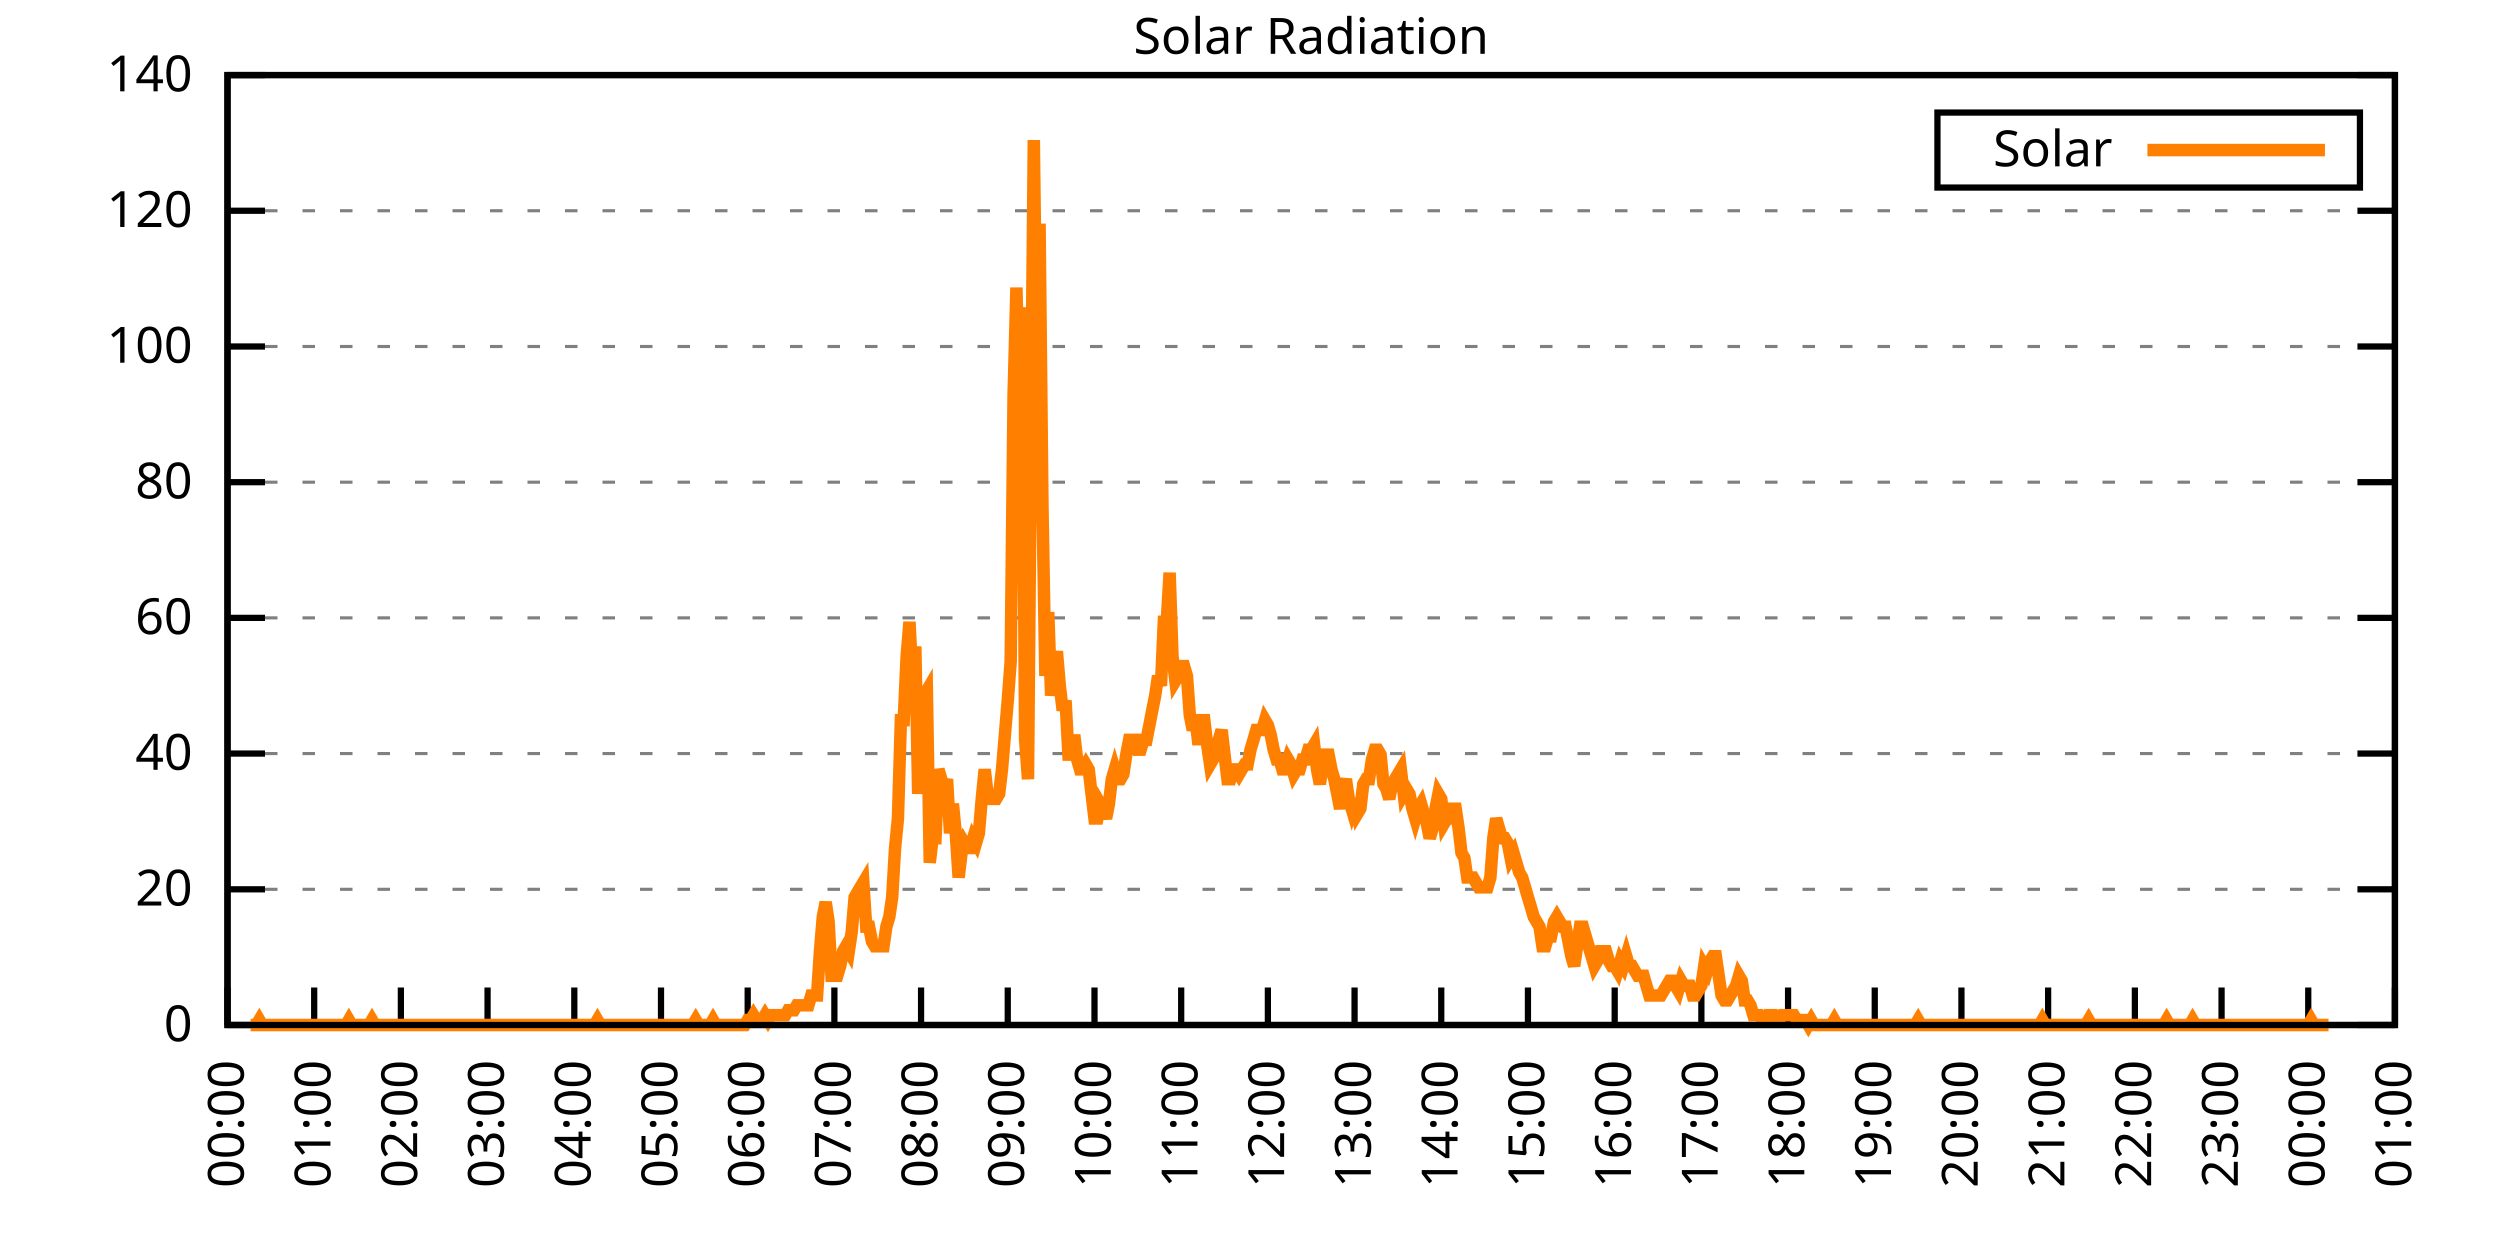
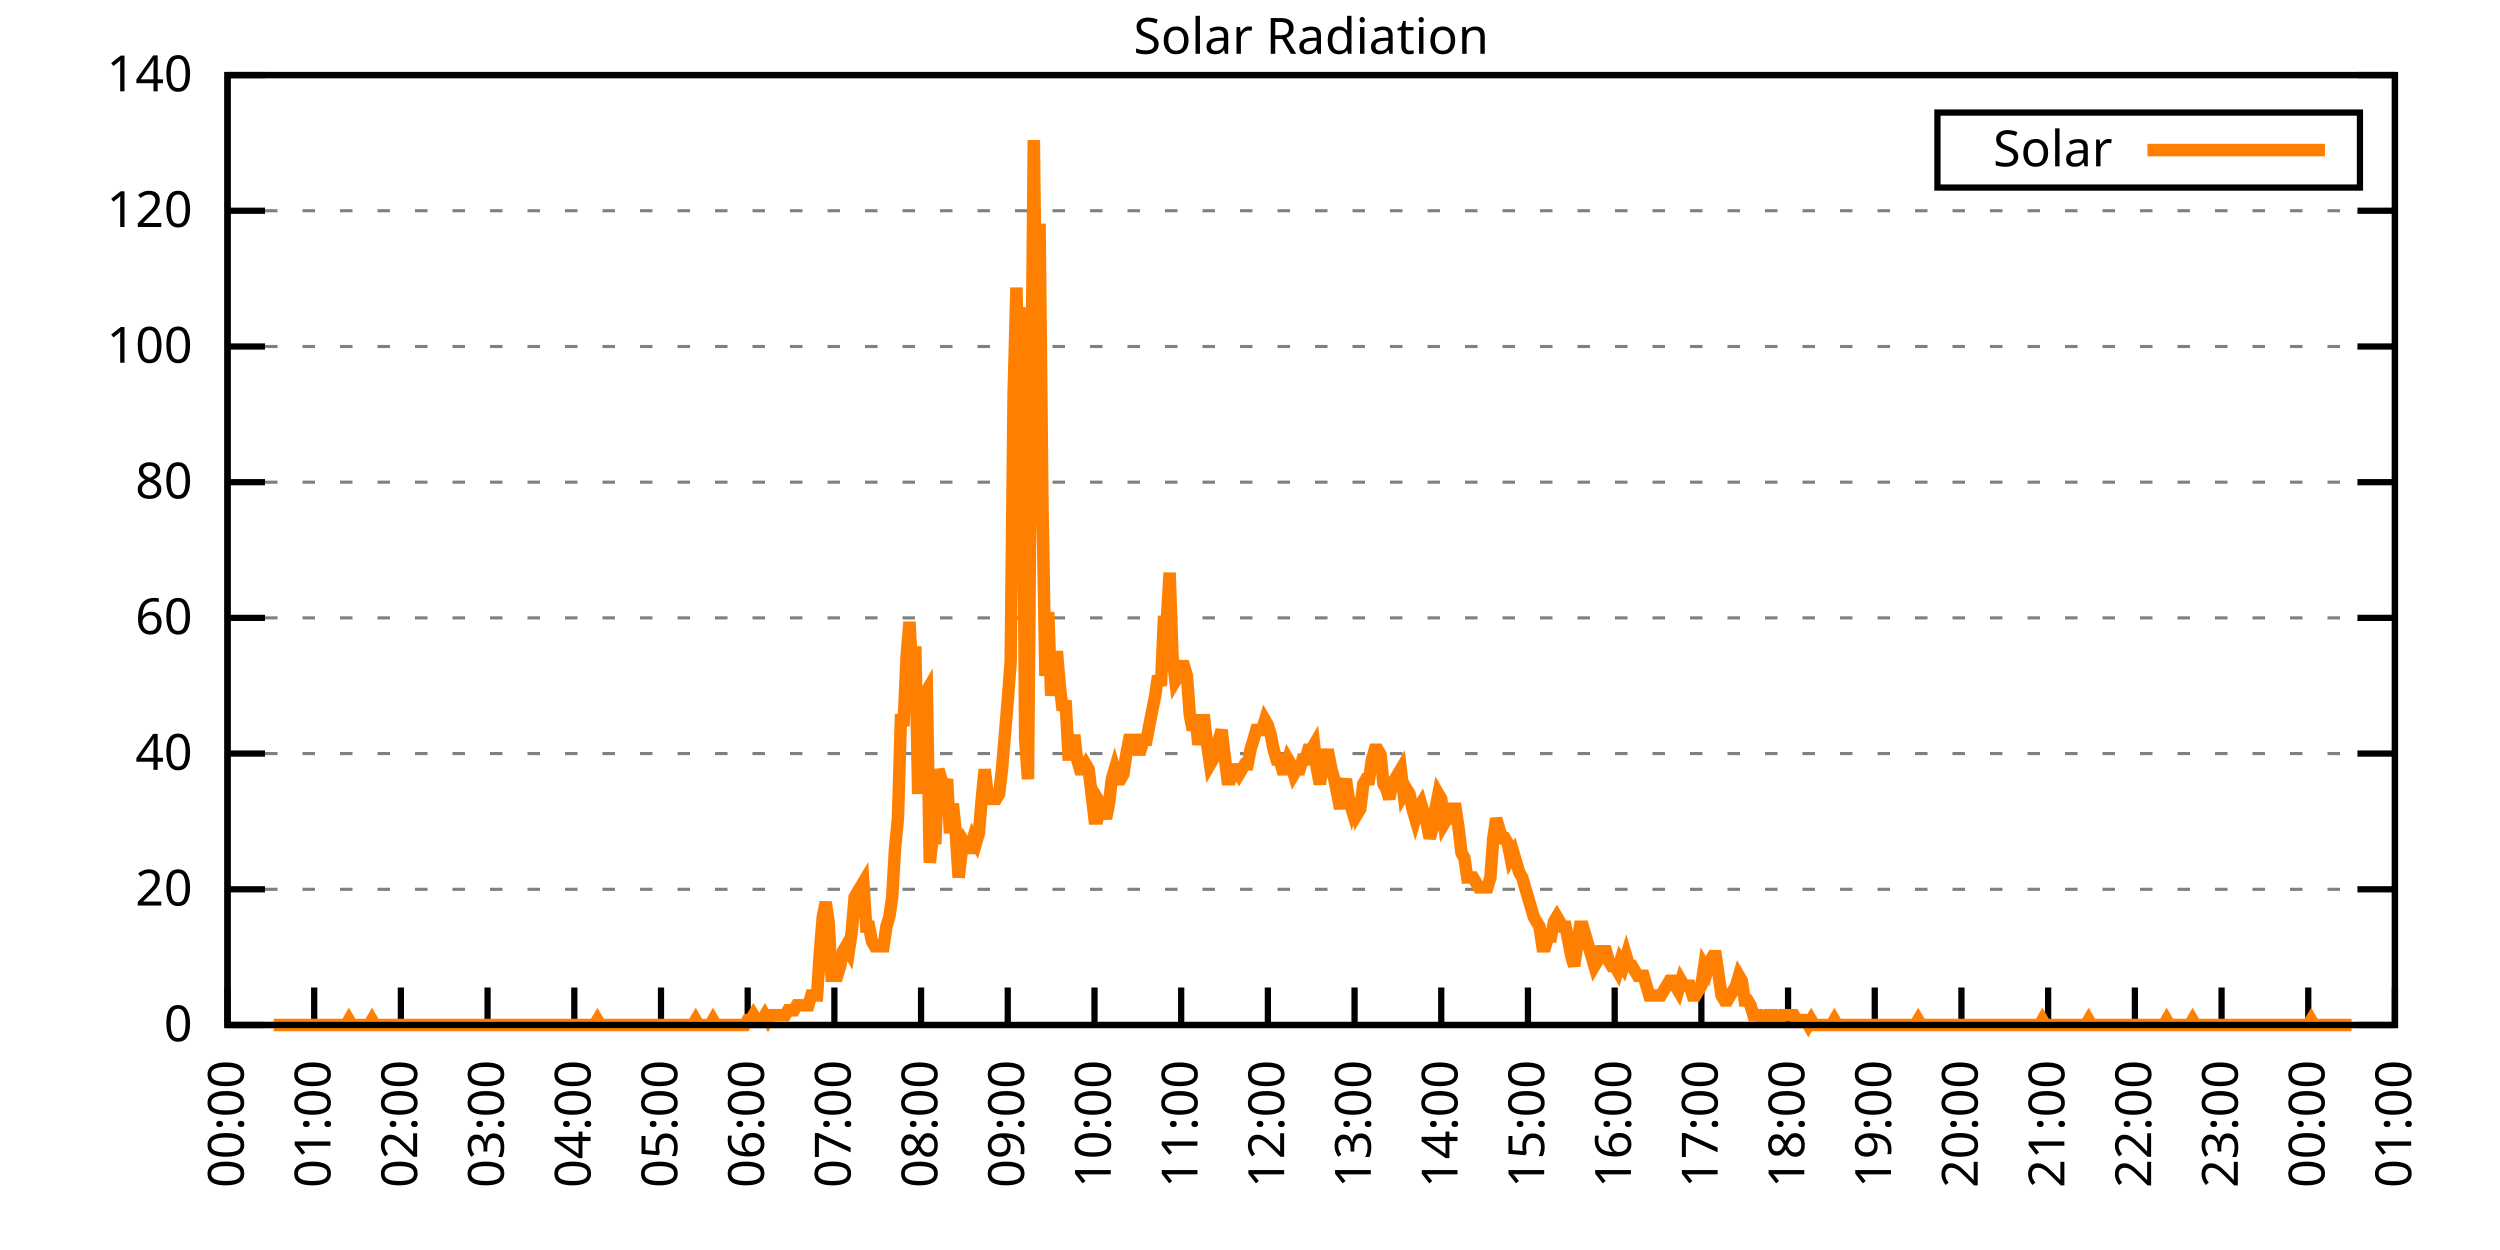
<svg xmlns="http://www.w3.org/2000/svg" xmlns:xlink="http://www.w3.org/1999/xlink" width="400" height="200" viewBox="0 0 400 200">
  <g id="gnuplot_canvas">
    <rect x="0" y="0" width="400" height="200" fill="none" />
    <defs>
      <circle id="gpDot" r="0.5" stroke-width="0.5" stroke="currentColor" />
      <path id="gpPt0" stroke-width="0.333" stroke="currentColor" d="M-1,0 h2 M0,-1 v2" />
      <path id="gpPt1" stroke-width="0.333" stroke="currentColor" d="M-1,-1 L1,1 M1,-1 L-1,1" />
      <path id="gpPt2" stroke-width="0.333" stroke="currentColor" d="M-1,0 L1,0 M0,-1 L0,1 M-1,-1 L1,1 M-1,1 L1,-1" />
      <rect id="gpPt3" stroke-width="0.333" stroke="currentColor" x="-1" y="-1" width="2" height="2" />
      <rect id="gpPt4" stroke-width="0.333" stroke="currentColor" fill="currentColor" x="-1" y="-1" width="2" height="2" />
      <circle id="gpPt5" stroke-width="0.333" stroke="currentColor" cx="0" cy="0" r="1" />
      <use xlink:href="#gpPt5" id="gpPt6" fill="currentColor" stroke="none" />
      <path id="gpPt7" stroke-width="0.333" stroke="currentColor" d="M0,-1.33 L-1.33,0.67 L1.33,0.67 z" />
      <use xlink:href="#gpPt7" id="gpPt8" fill="currentColor" stroke="none" />
      <use xlink:href="#gpPt7" id="gpPt9" stroke="currentColor" transform="rotate(180)" />
      <use xlink:href="#gpPt9" id="gpPt10" fill="currentColor" stroke="none" />
      <use xlink:href="#gpPt3" id="gpPt11" stroke="currentColor" transform="rotate(45)" />
      <use xlink:href="#gpPt11" id="gpPt12" fill="currentColor" stroke="none" />
      <path id="gpPt13" stroke-width="0.333" stroke="currentColor" d="M0,1.330 L1.265,0.411 L0.782,-1.067 L-0.782,-1.076 L-1.265,0.411 z" />
      <use xlink:href="#gpPt13" id="gpPt14" fill="currentColor" stroke="none" />
      <filter id="textbox" filterUnits="objectBoundingBox" x="0" y="0" height="1" width="1">
        <feFlood flood-color="white" flood-opacity="1" result="bgnd" />
        <feComposite in="SourceGraphic" in2="bgnd" operator="atop" />
      </filter>
      <filter id="greybox" filterUnits="objectBoundingBox" x="0" y="0" height="1" width="1">
        <feFlood flood-color="lightgrey" flood-opacity="1" result="grey" />
        <feComposite in="SourceGraphic" in2="grey" operator="atop" />
      </filter>
    </defs>
    <g fill="none" color="white" stroke="currentColor" stroke-width="1.00" stroke-linecap="butt" stroke-linejoin="miter">
</g>
    <g fill="none" color="black" stroke="currentColor" stroke-width="1.00" stroke-linecap="butt" stroke-linejoin="miter">
      <g stroke="none" shape-rendering="crispEdges">
        <polygon fill="rgb(255, 255, 255)" points="36.40,164.00 383.18,164.00 383.18,12.02 36.40,12.02 " />
      </g>
    </g>
    <g fill="none" color="black" stroke="currentColor" stroke-width="1.00" stroke-linecap="butt" stroke-linejoin="miter">
</g>
    <g fill="none" color="black" stroke="black" stroke-width="0.50" stroke-linecap="butt" stroke-linejoin="miter">
</g>
    <g fill="none" color="gray" stroke="currentColor" stroke-width="0.50" stroke-linecap="butt" stroke-linejoin="miter">
      <path stroke="gray" stroke-dasharray="2,4" class="gridline" d="M36.40,164.00 L383.19,164.00  " />
    </g>
    <g fill="none" color="gray" stroke="gray" stroke-width="1.00" stroke-linecap="butt" stroke-linejoin="miter">
</g>
    <g fill="none" color="black" stroke="currentColor" stroke-width="1.00" stroke-linecap="butt" stroke-linejoin="miter">
      <path stroke="black" d="M36.40,164.00 L42.40,164.00 M383.19,164.00 L377.19,164.00  " />
      <g transform="translate(30.80,166.60)" stroke="none" fill="black" font-family="Sans" font-size="8.00" text-anchor="end">
        <text>
          <tspan font-family="Sans"> 0</tspan>
        </text>
      </g>
    </g>
    <g fill="none" color="black" stroke="currentColor" stroke-width="1.00" stroke-linecap="butt" stroke-linejoin="miter">
</g>
    <g fill="none" color="black" stroke="black" stroke-width="0.50" stroke-linecap="butt" stroke-linejoin="miter">
</g>
    <g fill="none" color="gray" stroke="currentColor" stroke-width="0.50" stroke-linecap="butt" stroke-linejoin="miter">
      <path stroke="gray" stroke-dasharray="2,4" class="gridline" d="M36.40,142.29 L383.19,142.29  " />
    </g>
    <g fill="none" color="gray" stroke="gray" stroke-width="1.00" stroke-linecap="butt" stroke-linejoin="miter">
</g>
    <g fill="none" color="black" stroke="currentColor" stroke-width="1.00" stroke-linecap="butt" stroke-linejoin="miter">
      <path stroke="black" d="M36.40,142.29 L42.40,142.29 M383.19,142.29 L377.19,142.29  " />
      <g transform="translate(30.80,144.89)" stroke="none" fill="black" font-family="Sans" font-size="8.00" text-anchor="end">
        <text>
          <tspan font-family="Sans"> 20</tspan>
        </text>
      </g>
    </g>
    <g fill="none" color="black" stroke="currentColor" stroke-width="1.00" stroke-linecap="butt" stroke-linejoin="miter">
</g>
    <g fill="none" color="black" stroke="black" stroke-width="0.50" stroke-linecap="butt" stroke-linejoin="miter">
</g>
    <g fill="none" color="gray" stroke="currentColor" stroke-width="0.50" stroke-linecap="butt" stroke-linejoin="miter">
      <path stroke="gray" stroke-dasharray="2,4" class="gridline" d="M36.40,120.57 L383.19,120.57  " />
    </g>
    <g fill="none" color="gray" stroke="gray" stroke-width="1.00" stroke-linecap="butt" stroke-linejoin="miter">
</g>
    <g fill="none" color="black" stroke="currentColor" stroke-width="1.00" stroke-linecap="butt" stroke-linejoin="miter">
      <path stroke="black" d="M36.40,120.57 L42.40,120.57 M383.19,120.57 L377.19,120.57  " />
      <g transform="translate(30.80,123.17)" stroke="none" fill="black" font-family="Sans" font-size="8.00" text-anchor="end">
        <text>
          <tspan font-family="Sans"> 40</tspan>
        </text>
      </g>
    </g>
    <g fill="none" color="black" stroke="currentColor" stroke-width="1.00" stroke-linecap="butt" stroke-linejoin="miter">
</g>
    <g fill="none" color="black" stroke="black" stroke-width="0.50" stroke-linecap="butt" stroke-linejoin="miter">
</g>
    <g fill="none" color="gray" stroke="currentColor" stroke-width="0.50" stroke-linecap="butt" stroke-linejoin="miter">
      <path stroke="gray" stroke-dasharray="2,4" class="gridline" d="M36.40,98.86 L383.19,98.86  " />
    </g>
    <g fill="none" color="gray" stroke="gray" stroke-width="1.00" stroke-linecap="butt" stroke-linejoin="miter">
</g>
    <g fill="none" color="black" stroke="currentColor" stroke-width="1.00" stroke-linecap="butt" stroke-linejoin="miter">
      <path stroke="black" d="M36.40,98.86 L42.40,98.86 M383.19,98.86 L377.19,98.86  " />
      <g transform="translate(30.80,101.46)" stroke="none" fill="black" font-family="Sans" font-size="8.00" text-anchor="end">
        <text>
          <tspan font-family="Sans"> 60</tspan>
        </text>
      </g>
    </g>
    <g fill="none" color="black" stroke="currentColor" stroke-width="1.00" stroke-linecap="butt" stroke-linejoin="miter">
</g>
    <g fill="none" color="black" stroke="black" stroke-width="0.50" stroke-linecap="butt" stroke-linejoin="miter">
</g>
    <g fill="none" color="gray" stroke="currentColor" stroke-width="0.50" stroke-linecap="butt" stroke-linejoin="miter">
      <path stroke="gray" stroke-dasharray="2,4" class="gridline" d="M36.40,77.15 L383.19,77.15  " />
    </g>
    <g fill="none" color="gray" stroke="gray" stroke-width="1.00" stroke-linecap="butt" stroke-linejoin="miter">
</g>
    <g fill="none" color="black" stroke="currentColor" stroke-width="1.00" stroke-linecap="butt" stroke-linejoin="miter">
      <path stroke="black" d="M36.40,77.15 L42.40,77.15 M383.19,77.15 L377.19,77.15  " />
      <g transform="translate(30.80,79.75)" stroke="none" fill="black" font-family="Sans" font-size="8.00" text-anchor="end">
        <text>
          <tspan font-family="Sans"> 80</tspan>
        </text>
      </g>
    </g>
    <g fill="none" color="black" stroke="currentColor" stroke-width="1.00" stroke-linecap="butt" stroke-linejoin="miter">
</g>
    <g fill="none" color="black" stroke="black" stroke-width="0.50" stroke-linecap="butt" stroke-linejoin="miter">
</g>
    <g fill="none" color="gray" stroke="currentColor" stroke-width="0.50" stroke-linecap="butt" stroke-linejoin="miter">
      <path stroke="gray" stroke-dasharray="2,4" class="gridline" d="M36.40,55.44 L383.19,55.44  " />
    </g>
    <g fill="none" color="gray" stroke="gray" stroke-width="1.00" stroke-linecap="butt" stroke-linejoin="miter">
</g>
    <g fill="none" color="black" stroke="currentColor" stroke-width="1.00" stroke-linecap="butt" stroke-linejoin="miter">
      <path stroke="black" d="M36.40,55.44 L42.40,55.44 M383.19,55.44 L377.19,55.44  " />
      <g transform="translate(30.80,58.04)" stroke="none" fill="black" font-family="Sans" font-size="8.00" text-anchor="end">
        <text>
          <tspan font-family="Sans"> 100</tspan>
        </text>
      </g>
    </g>
    <g fill="none" color="black" stroke="currentColor" stroke-width="1.00" stroke-linecap="butt" stroke-linejoin="miter">
</g>
    <g fill="none" color="black" stroke="black" stroke-width="0.50" stroke-linecap="butt" stroke-linejoin="miter">
</g>
    <g fill="none" color="gray" stroke="currentColor" stroke-width="0.50" stroke-linecap="butt" stroke-linejoin="miter">
      <path stroke="gray" stroke-dasharray="2,4" class="gridline" d="M36.40,33.72 L383.19,33.72  " />
    </g>
    <g fill="none" color="gray" stroke="gray" stroke-width="1.00" stroke-linecap="butt" stroke-linejoin="miter">
</g>
    <g fill="none" color="black" stroke="currentColor" stroke-width="1.00" stroke-linecap="butt" stroke-linejoin="miter">
      <path stroke="black" d="M36.40,33.72 L42.40,33.72 M383.19,33.72 L377.19,33.72  " />
      <g transform="translate(30.80,36.32)" stroke="none" fill="black" font-family="Sans" font-size="8.00" text-anchor="end">
        <text>
          <tspan font-family="Sans"> 120</tspan>
        </text>
      </g>
    </g>
    <g fill="none" color="black" stroke="currentColor" stroke-width="1.00" stroke-linecap="butt" stroke-linejoin="miter">
</g>
    <g fill="none" color="black" stroke="black" stroke-width="0.50" stroke-linecap="butt" stroke-linejoin="miter">
</g>
    <g fill="none" color="gray" stroke="currentColor" stroke-width="0.50" stroke-linecap="butt" stroke-linejoin="miter">
      <path stroke="gray" stroke-dasharray="2,4" class="gridline" d="M36.40,12.01 L383.19,12.01  " />
    </g>
    <g fill="none" color="gray" stroke="gray" stroke-width="1.00" stroke-linecap="butt" stroke-linejoin="miter">
</g>
    <g fill="none" color="black" stroke="currentColor" stroke-width="1.00" stroke-linecap="butt" stroke-linejoin="miter">
      <path stroke="black" d="M36.40,12.01 L42.40,12.01 M383.19,12.01 L377.19,12.01  " />
      <g transform="translate(30.80,14.61)" stroke="none" fill="black" font-family="Sans" font-size="8.00" text-anchor="end">
        <text>
          <tspan font-family="Sans"> 140</tspan>
        </text>
      </g>
    </g>
    <g fill="none" color="black" stroke="currentColor" stroke-width="1.00" stroke-linecap="butt" stroke-linejoin="miter">
      <path stroke="black" d="M36.40,164.00 L36.40,158.00  " />
      <g transform="translate(39.00,169.60) rotate(270.00)" stroke="none" fill="black" font-family="Sans" font-size="8.00" text-anchor="end">
        <text>
          <tspan font-family="Sans">00:00</tspan>
        </text>
      </g>
    </g>
    <g fill="none" color="black" stroke="currentColor" stroke-width="1.00" stroke-linecap="butt" stroke-linejoin="miter">
      <path stroke="black" d="M50.27,164.00 L50.27,158.00  " />
      <g transform="translate(52.87,169.60) rotate(270.00)" stroke="none" fill="black" font-family="Sans" font-size="8.00" text-anchor="end">
        <text>
          <tspan font-family="Sans">01:00</tspan>
        </text>
      </g>
    </g>
    <g fill="none" color="black" stroke="currentColor" stroke-width="1.00" stroke-linecap="butt" stroke-linejoin="miter">
      <path stroke="black" d="M64.14,164.00 L64.14,158.00  " />
      <g transform="translate(66.74,169.60) rotate(270.00)" stroke="none" fill="black" font-family="Sans" font-size="8.00" text-anchor="end">
        <text>
          <tspan font-family="Sans">02:00</tspan>
        </text>
      </g>
    </g>
    <g fill="none" color="black" stroke="currentColor" stroke-width="1.00" stroke-linecap="butt" stroke-linejoin="miter">
      <path stroke="black" d="M78.01,164.00 L78.01,158.00  " />
      <g transform="translate(80.61,169.60) rotate(270.00)" stroke="none" fill="black" font-family="Sans" font-size="8.00" text-anchor="end">
        <text>
          <tspan font-family="Sans">03:00</tspan>
        </text>
      </g>
    </g>
    <g fill="none" color="black" stroke="currentColor" stroke-width="1.00" stroke-linecap="butt" stroke-linejoin="miter">
      <path stroke="black" d="M91.89,164.00 L91.89,158.00  " />
      <g transform="translate(94.49,169.60) rotate(270.00)" stroke="none" fill="black" font-family="Sans" font-size="8.00" text-anchor="end">
        <text>
          <tspan font-family="Sans">04:00</tspan>
        </text>
      </g>
    </g>
    <g fill="none" color="black" stroke="currentColor" stroke-width="1.00" stroke-linecap="butt" stroke-linejoin="miter">
      <path stroke="black" d="M105.76,164.00 L105.76,158.00  " />
      <g transform="translate(108.36,169.60) rotate(270.00)" stroke="none" fill="black" font-family="Sans" font-size="8.00" text-anchor="end">
        <text>
          <tspan font-family="Sans">05:00</tspan>
        </text>
      </g>
    </g>
    <g fill="none" color="black" stroke="currentColor" stroke-width="1.00" stroke-linecap="butt" stroke-linejoin="miter">
      <path stroke="black" d="M119.63,164.00 L119.63,158.00  " />
      <g transform="translate(122.23,169.60) rotate(270.00)" stroke="none" fill="black" font-family="Sans" font-size="8.00" text-anchor="end">
        <text>
          <tspan font-family="Sans">06:00</tspan>
        </text>
      </g>
    </g>
    <g fill="none" color="black" stroke="currentColor" stroke-width="1.00" stroke-linecap="butt" stroke-linejoin="miter">
      <path stroke="black" d="M133.50,164.00 L133.50,158.00  " />
      <g transform="translate(136.10,169.60) rotate(270.00)" stroke="none" fill="black" font-family="Sans" font-size="8.00" text-anchor="end">
        <text>
          <tspan font-family="Sans">07:00</tspan>
        </text>
      </g>
    </g>
    <g fill="none" color="black" stroke="currentColor" stroke-width="1.00" stroke-linecap="butt" stroke-linejoin="miter">
      <path stroke="black" d="M147.37,164.00 L147.37,158.00  " />
      <g transform="translate(149.97,169.60) rotate(270.00)" stroke="none" fill="black" font-family="Sans" font-size="8.00" text-anchor="end">
        <text>
          <tspan font-family="Sans">08:00</tspan>
        </text>
      </g>
    </g>
    <g fill="none" color="black" stroke="currentColor" stroke-width="1.00" stroke-linecap="butt" stroke-linejoin="miter">
      <path stroke="black" d="M161.24,164.00 L161.24,158.00  " />
      <g transform="translate(163.84,169.60) rotate(270.00)" stroke="none" fill="black" font-family="Sans" font-size="8.00" text-anchor="end">
        <text>
          <tspan font-family="Sans">09:00</tspan>
        </text>
      </g>
    </g>
    <g fill="none" color="black" stroke="currentColor" stroke-width="1.00" stroke-linecap="butt" stroke-linejoin="miter">
      <path stroke="black" d="M175.12,164.00 L175.12,158.00  " />
      <g transform="translate(177.72,169.60) rotate(270.00)" stroke="none" fill="black" font-family="Sans" font-size="8.00" text-anchor="end">
        <text>
          <tspan font-family="Sans">10:00</tspan>
        </text>
      </g>
    </g>
    <g fill="none" color="black" stroke="currentColor" stroke-width="1.00" stroke-linecap="butt" stroke-linejoin="miter">
      <path stroke="black" d="M188.99,164.00 L188.99,158.00  " />
      <g transform="translate(191.59,169.60) rotate(270.00)" stroke="none" fill="black" font-family="Sans" font-size="8.00" text-anchor="end">
        <text>
          <tspan font-family="Sans">11:00</tspan>
        </text>
      </g>
    </g>
    <g fill="none" color="black" stroke="currentColor" stroke-width="1.00" stroke-linecap="butt" stroke-linejoin="miter">
      <path stroke="black" d="M202.86,164.00 L202.86,158.00  " />
      <g transform="translate(205.46,169.60) rotate(270.00)" stroke="none" fill="black" font-family="Sans" font-size="8.00" text-anchor="end">
        <text>
          <tspan font-family="Sans">12:00</tspan>
        </text>
      </g>
    </g>
    <g fill="none" color="black" stroke="currentColor" stroke-width="1.00" stroke-linecap="butt" stroke-linejoin="miter">
      <path stroke="black" d="M216.73,164.00 L216.73,158.00  " />
      <g transform="translate(219.33,169.60) rotate(270.00)" stroke="none" fill="black" font-family="Sans" font-size="8.00" text-anchor="end">
        <text>
          <tspan font-family="Sans">13:00</tspan>
        </text>
      </g>
    </g>
    <g fill="none" color="black" stroke="currentColor" stroke-width="1.00" stroke-linecap="butt" stroke-linejoin="miter">
      <path stroke="black" d="M230.60,164.00 L230.60,158.00  " />
      <g transform="translate(233.20,169.60) rotate(270.00)" stroke="none" fill="black" font-family="Sans" font-size="8.00" text-anchor="end">
        <text>
          <tspan font-family="Sans">14:00</tspan>
        </text>
      </g>
    </g>
    <g fill="none" color="black" stroke="currentColor" stroke-width="1.00" stroke-linecap="butt" stroke-linejoin="miter">
      <path stroke="black" d="M244.47,164.00 L244.47,158.00  " />
      <g transform="translate(247.07,169.60) rotate(270.00)" stroke="none" fill="black" font-family="Sans" font-size="8.00" text-anchor="end">
        <text>
          <tspan font-family="Sans">15:00</tspan>
        </text>
      </g>
    </g>
    <g fill="none" color="black" stroke="currentColor" stroke-width="1.00" stroke-linecap="butt" stroke-linejoin="miter">
      <path stroke="black" d="M258.35,164.00 L258.35,158.00  " />
      <g transform="translate(260.95,169.60) rotate(270.00)" stroke="none" fill="black" font-family="Sans" font-size="8.00" text-anchor="end">
        <text>
          <tspan font-family="Sans">16:00</tspan>
        </text>
      </g>
    </g>
    <g fill="none" color="black" stroke="currentColor" stroke-width="1.00" stroke-linecap="butt" stroke-linejoin="miter">
      <path stroke="black" d="M272.22,164.00 L272.22,158.00  " />
      <g transform="translate(274.82,169.60) rotate(270.00)" stroke="none" fill="black" font-family="Sans" font-size="8.00" text-anchor="end">
        <text>
          <tspan font-family="Sans">17:00</tspan>
        </text>
      </g>
    </g>
    <g fill="none" color="black" stroke="currentColor" stroke-width="1.00" stroke-linecap="butt" stroke-linejoin="miter">
      <path stroke="black" d="M286.09,164.00 L286.09,158.00  " />
      <g transform="translate(288.69,169.60) rotate(270.00)" stroke="none" fill="black" font-family="Sans" font-size="8.00" text-anchor="end">
        <text>
          <tspan font-family="Sans">18:00</tspan>
        </text>
      </g>
    </g>
    <g fill="none" color="black" stroke="currentColor" stroke-width="1.00" stroke-linecap="butt" stroke-linejoin="miter">
      <path stroke="black" d="M299.96,164.00 L299.96,158.00  " />
      <g transform="translate(302.56,169.60) rotate(270.00)" stroke="none" fill="black" font-family="Sans" font-size="8.00" text-anchor="end">
        <text>
          <tspan font-family="Sans">19:00</tspan>
        </text>
      </g>
    </g>
    <g fill="none" color="black" stroke="currentColor" stroke-width="1.00" stroke-linecap="butt" stroke-linejoin="miter">
      <path stroke="black" d="M313.83,164.00 L313.83,158.00  " />
      <g transform="translate(316.43,169.60) rotate(270.00)" stroke="none" fill="black" font-family="Sans" font-size="8.00" text-anchor="end">
        <text>
          <tspan font-family="Sans">20:00</tspan>
        </text>
      </g>
    </g>
    <g fill="none" color="black" stroke="currentColor" stroke-width="1.00" stroke-linecap="butt" stroke-linejoin="miter">
      <path stroke="black" d="M327.70,164.00 L327.70,158.00  " />
      <g transform="translate(330.30,169.60) rotate(270.00)" stroke="none" fill="black" font-family="Sans" font-size="8.00" text-anchor="end">
        <text>
          <tspan font-family="Sans">21:00</tspan>
        </text>
      </g>
    </g>
    <g fill="none" color="black" stroke="currentColor" stroke-width="1.00" stroke-linecap="butt" stroke-linejoin="miter">
      <path stroke="black" d="M341.58,164.00 L341.58,158.00  " />
      <g transform="translate(344.18,169.60) rotate(270.00)" stroke="none" fill="black" font-family="Sans" font-size="8.00" text-anchor="end">
        <text>
          <tspan font-family="Sans">22:00</tspan>
        </text>
      </g>
    </g>
    <g fill="none" color="black" stroke="currentColor" stroke-width="1.00" stroke-linecap="butt" stroke-linejoin="miter">
      <path stroke="black" d="M355.45,164.00 L355.45,158.00  " />
      <g transform="translate(358.05,169.60) rotate(270.00)" stroke="none" fill="black" font-family="Sans" font-size="8.00" text-anchor="end">
        <text>
          <tspan font-family="Sans">23:00</tspan>
        </text>
      </g>
    </g>
    <g fill="none" color="black" stroke="currentColor" stroke-width="1.00" stroke-linecap="butt" stroke-linejoin="miter">
      <path stroke="black" d="M369.32,164.00 L369.32,158.00  " />
      <g transform="translate(371.92,169.60) rotate(270.00)" stroke="none" fill="black" font-family="Sans" font-size="8.00" text-anchor="end">
        <text>
          <tspan font-family="Sans">00:00</tspan>
        </text>
      </g>
    </g>
    <g fill="none" color="black" stroke="currentColor" stroke-width="1.00" stroke-linecap="butt" stroke-linejoin="miter">
      <path stroke="black" d="M383.19,164.00 L383.19,158.00  " />
      <g transform="translate(385.79,169.60) rotate(270.00)" stroke="none" fill="black" font-family="Sans" font-size="8.00" text-anchor="end">
        <text>
          <tspan font-family="Sans">01:00</tspan>
        </text>
      </g>
    </g>
    <g fill="none" color="black" stroke="currentColor" stroke-width="1.00" stroke-linecap="butt" stroke-linejoin="miter">
</g>
    <g fill="none" color="black" stroke="currentColor" stroke-width="1.00" stroke-linecap="butt" stroke-linejoin="miter">
      <path stroke="black" d="M36.40,12.01 L36.40,164.00 L383.19,164.00 L383.19,12.01 L36.40,12.01 Z  " />
    </g>
    <g fill="none" color="black" stroke="currentColor" stroke-width="1.00" stroke-linecap="butt" stroke-linejoin="miter">
</g>
    <g fill="none" color="black" stroke="currentColor" stroke-width="1.00" stroke-linecap="butt" stroke-linejoin="miter">
      <path stroke="black" d="M309.99,30.01 L309.99,18.01 L377.59,18.01 L377.59,30.01 L309.99,30.01 Z  " />
    </g>
    <g id="Solar_Radiation_plot_1">
      <g fill="none" color="white" stroke="black" stroke-width="2.00" stroke-linecap="butt" stroke-linejoin="miter">
</g>
      <g fill="none" color="black" stroke="currentColor" stroke-width="2.00" stroke-linecap="butt" stroke-linejoin="miter">
        <g transform="translate(337.99,26.61)" stroke="none" fill="black" font-family="Sans" font-size="8.00" text-anchor="end">
          <text>
            <tspan font-family="Sans">Solar</tspan>
          </text>
        </g>
      </g>
      <g fill="none" color="black" stroke="currentColor" stroke-width="2.00" stroke-linecap="butt" stroke-linejoin="miter">
-         <path stroke="rgb(255, 127,   0)" d="M343.59,24.01 L371.99,24.01 M40.10,164.00 L40.56,164.00 L41.02,164.00 L41.49,163.21 L41.95,164.00 L42.41,164.00   L42.87,164.00 L43.34,164.00 L43.80,164.00 L44.26,164.00 L44.72,164.00 L45.19,164.00 L45.65,164.00 L46.11,164.00   L46.57,164.00 L47.03,164.00 L47.50,164.00 L47.96,164.00 L48.42,164.00 L48.88,164.00 L49.35,164.00 L49.81,164.00   L50.27,164.00 L50.73,164.00 L51.20,164.00 L51.66,164.00 L52.12,164.00 L52.58,164.00 L53.05,164.00 L53.51,164.00   L53.97,164.00 L54.43,164.00 L54.90,164.00 L55.36,164.00 L55.82,163.21 L56.28,164.00 L56.75,164.00 L57.21,164.00   L57.67,164.00 L58.13,164.00 L58.59,164.00 L59.06,164.00 L59.52,163.21 L59.98,164.00 L60.44,164.00 L60.91,164.00   L61.37,164.00 L61.83,164.00 L62.29,164.00 L62.76,164.00 L63.22,164.00 L63.68,164.00 L64.14,164.00 L64.61,164.00   L65.07,164.00 L65.53,164.00 L65.99,164.00 L66.46,164.00 L66.92,164.00 L67.38,164.00 L67.84,164.00 L68.30,164.00   L68.77,164.00 L69.23,164.00 L69.69,164.00 L70.15,164.00 L70.62,164.00 L71.08,164.00 L71.54,164.00 L72.00,164.00   L72.47,164.00 L72.93,164.00 L73.39,164.00 L73.85,164.00 L74.32,164.00 L74.78,164.00 L75.24,164.00 L75.70,164.00   L76.17,164.00 L76.63,164.00 L77.09,164.00 L77.55,164.00 L78.01,164.00 L78.48,164.00 L78.94,164.00 L79.40,164.00   L79.86,164.00 L80.33,164.00 L80.79,164.00 L81.25,164.00 L81.71,164.00 L82.18,164.00 L82.64,164.00 L83.10,164.00   L83.56,164.00 L84.03,164.00 L84.49,164.00 L84.95,164.00 L85.41,164.00 L85.88,164.00 L86.34,164.00 L86.80,164.00   L87.26,164.00 L87.72,164.00 L88.19,164.00 L88.65,164.00 L89.11,164.00 L89.57,164.00 L90.04,164.00 L90.50,164.00   L90.96,164.00 L91.42,164.00 L91.89,164.00 L92.35,164.00 L92.81,164.00 L93.27,164.00 L93.74,164.00 L94.20,164.00   L94.66,164.00 L95.12,164.00 L95.59,163.21 L96.05,164.00 L96.51,164.00 L96.97,164.00 L97.44,164.00 L97.90,164.00   L98.36,164.00 L98.82,164.00 L99.28,164.00 L99.75,164.00 L100.21,164.00 L100.67,164.00 L101.13,164.00 L101.60,164.00   L102.06,164.00 L102.52,164.00 L102.98,164.00 L103.45,164.00 L103.91,164.00 L104.37,164.00 L104.83,164.00 L105.30,164.00   L105.76,164.00 L106.22,164.00 L106.68,164.00 L107.15,164.00 L107.61,164.00 L108.07,164.00 L108.53,164.00 L108.99,164.00   L109.46,164.00 L109.92,164.00 L110.38,164.00 L110.84,164.00 L111.31,163.21 L111.77,164.00 L112.23,164.00 L112.69,164.00   L113.16,164.00 L113.62,164.00 L114.08,163.21 L114.54,164.00 L115.01,164.00 L115.47,164.00 L115.93,164.00 L116.39,164.00   L116.86,164.00 L117.32,164.00 L117.78,164.00 L118.24,164.00 L118.70,164.00 L119.17,164.00 L119.63,163.21 L120.09,163.21   L120.55,162.43 L121.02,163.21 L121.48,163.21 L121.94,163.21 L122.40,162.43 L122.87,163.21 L123.33,162.43 L123.79,162.43   L124.25,162.43 L124.72,162.43 L125.18,162.43 L125.64,162.43 L126.10,161.64 L126.57,161.64 L127.03,161.64 L127.49,160.85   L127.95,160.85 L128.41,160.85 L128.88,160.85 L129.34,160.85 L129.80,159.28 L130.26,159.28 L130.73,159.28 L131.19,152.20   L131.65,146.70 L132.11,144.34 L132.58,147.48 L133.04,156.13 L133.50,156.13 L133.96,156.13 L134.43,154.56 L134.89,152.20   L135.35,151.41 L135.81,152.20 L136.28,149.05 L136.74,143.55 L137.20,142.76 L137.66,141.98 L138.13,141.19 L138.59,148.27   L139.05,148.27 L139.51,150.63 L139.97,151.41 L140.44,151.41 L140.90,151.41 L141.36,151.41 L141.82,148.27 L142.29,146.70   L142.75,143.55 L143.21,135.68 L143.67,130.96 L144.14,115.23 L144.60,115.23 L145.06,105.01 L145.52,99.50 L145.99,108.94   L146.45,103.43 L146.91,127.03 L147.37,113.66 L147.84,111.30 L148.30,110.51 L148.76,138.04 L149.22,134.11 L149.68,134.11   L150.15,123.10 L150.61,124.67 L151.07,126.24 L151.53,124.67 L152.00,133.32 L152.46,128.60 L152.92,133.32 L153.38,140.40   L153.85,136.47 L154.31,134.90 L154.77,135.68 L155.23,135.68 L155.70,134.11 L156.16,134.90 L156.62,133.32 L157.08,127.82   L157.55,123.10 L158.01,127.03 L158.47,127.82 L158.93,127.82 L159.39,127.82 L159.86,127.03 L160.32,123.10 L160.78,117.59   L161.24,112.09 L161.71,105.79 L162.17,63.32 L162.63,46.01 L163.09,68.04 L163.56,49.16 L164.02,118.38 L164.48,124.67   L164.94,71.18 L165.41,22.41 L165.87,60.17 L166.33,35.79 L166.79,80.62 L167.26,108.15 L167.72,97.93 L168.18,111.30   L168.64,107.37 L169.10,104.22 L169.57,109.73 L170.03,113.66 L170.49,112.09 L170.95,120.74 L171.42,120.74 L171.88,117.59   L172.34,121.52 L172.80,123.10 L173.27,123.10 L173.73,122.31 L174.19,123.10 L174.65,127.03 L175.12,130.96 L175.58,130.96   L176.04,128.60 L176.50,129.39 L176.97,130.96 L177.43,128.60 L177.89,124.67 L178.35,123.10 L178.82,124.67 L179.28,124.67   L179.74,123.88 L180.20,120.74 L180.66,118.38 L181.13,118.38 L181.59,118.38 L182.05,119.95 L182.51,119.95 L182.98,118.38   L183.44,118.38 L183.90,116.02 L184.36,113.66 L184.83,111.30 L185.29,108.15 L185.75,109.73 L186.21,99.50 L186.68,99.50   L187.14,91.63 L187.60,105.01 L188.06,108.94 L188.53,108.15 L188.99,106.58 L189.45,106.58 L189.91,108.15 L190.37,114.44   L190.84,116.80 L191.30,115.23 L191.76,119.16 L192.22,115.23 L192.69,115.23 L193.15,119.16 L193.61,122.31 L194.07,121.52   L194.54,120.74 L195.00,118.38 L195.46,116.80 L195.92,120.74 L196.39,124.67 L196.85,124.67 L197.31,123.10 L197.77,123.10   L198.24,123.88 L198.70,123.10 L199.16,122.31 L199.62,122.31 L200.08,119.95 L200.55,118.38 L201.01,116.80 L201.47,116.80   L201.93,116.80 L202.40,115.23 L202.86,116.02 L203.32,117.59 L203.78,119.95 L204.25,121.52 L204.71,121.52 L205.17,123.10   L205.63,123.10 L206.10,121.52 L206.56,122.31 L207.02,123.88 L207.48,123.10 L207.95,123.10 L208.41,121.52 L208.87,121.52   L209.33,119.95 L209.80,119.95 L210.26,119.16 L210.72,123.10 L211.18,125.46 L211.64,122.31 L212.11,120.74 L212.57,120.74   L213.03,123.10 L213.49,124.67 L213.96,127.03 L214.42,129.39 L214.88,126.24 L215.34,124.67 L215.81,127.82 L216.27,129.39   L216.73,127.82 L217.19,130.18 L217.66,129.39 L218.12,125.46 L218.58,124.67 L219.04,124.67 L219.51,121.52 L219.97,119.95   L220.43,119.95 L220.89,120.74 L221.35,125.46 L221.82,126.24 L222.28,127.82 L222.74,125.46 L223.20,124.67 L223.67,123.88   L224.13,123.10 L224.59,127.03 L225.05,126.24 L225.52,127.03 L225.98,129.39 L226.44,130.96 L226.90,129.39 L227.37,128.60   L227.83,130.18 L228.29,131.75 L228.75,134.11 L229.22,132.54 L229.68,129.39 L230.14,127.03 L230.60,127.82 L231.06,131.75   L231.53,130.96 L231.99,130.96 L232.45,129.39 L232.91,129.39 L233.38,132.54 L233.84,136.47 L234.30,137.26 L234.76,140.40   L235.23,140.40 L235.69,140.40 L236.15,141.19 L236.61,141.98 L237.08,141.98 L237.54,141.98 L238.00,141.98 L238.46,140.40   L238.93,134.11 L239.39,130.96 L239.85,132.54 L240.31,134.11 L240.77,134.11 L241.24,134.90 L241.70,137.26 L242.16,136.47   L242.62,138.04 L243.09,139.62 L243.55,140.40 L244.01,141.98 L244.47,143.55 L244.94,145.12 L245.40,146.70 L245.86,147.48   L246.32,148.27 L246.79,151.41 L247.25,151.41 L247.71,149.84 L248.17,149.84 L248.64,147.48 L249.10,146.70 L249.56,147.48   L250.02,148.27 L250.49,148.27 L250.95,150.63 L251.41,152.99 L251.87,154.56 L252.33,151.41 L252.80,148.27 L253.26,148.27   L253.72,149.84 L254.18,151.41 L254.65,152.99 L255.11,154.56 L255.57,153.77 L256.03,152.20 L256.50,152.20 L256.96,152.20   L257.42,153.77 L257.88,154.56 L258.35,154.56 L258.81,155.35 L259.27,153.77 L259.73,154.56 L260.20,152.99 L260.66,154.56   L261.12,154.56 L261.58,155.35 L262.04,156.13 L262.51,156.13 L262.97,156.13 L263.43,157.71 L263.89,159.28 L264.36,159.28   L264.82,159.28 L265.28,159.28 L265.74,159.28 L266.21,158.49 L266.67,157.71 L267.13,156.92 L267.59,156.92 L268.06,157.71   L268.52,158.49 L268.98,156.92 L269.44,157.71 L269.91,157.71 L270.37,157.71 L270.83,159.28 L271.29,159.28 L271.75,158.49   L272.22,157.71 L272.68,154.56 L273.14,155.35 L273.60,153.77 L274.07,152.99 L274.53,152.99 L274.99,156.13 L275.45,159.28   L275.92,160.07 L276.38,160.07 L276.84,159.28 L277.30,158.49 L277.77,157.71 L278.23,156.13 L278.69,156.92 L279.15,160.07   L279.62,160.07 L280.08,160.85 L280.54,162.43 L281.00,162.43 L281.46,162.43 L281.93,163.21 L282.39,163.21 L282.85,162.43   L283.31,162.43 L283.78,162.43 L284.24,163.21 L284.70,163.21 L285.16,162.43 L285.63,162.43 L286.09,162.43 L286.55,162.43   L287.01,162.43 L287.48,163.21 L287.94,163.21 L288.40,163.21 L288.86,163.21 L289.33,164.00 L289.79,163.21 L290.25,164.00   L290.71,164.00 L291.18,164.00 L291.64,164.00 L292.10,164.00 L292.56,164.00 L293.02,164.00 L293.49,163.21 L293.95,164.00   L294.41,164.00 L294.87,164.00 L295.34,164.00 L295.80,164.00 L296.26,164.00 L296.72,164.00 L297.19,164.00 L297.65,164.00   L298.11,164.00 L298.57,164.00 L299.04,164.00 L299.50,164.00 L299.96,164.00 L300.42,164.00 L300.89,164.00 L301.35,164.00   L301.81,164.00 L302.27,164.00 L302.73,164.00 L303.20,164.00 L303.66,164.00 L304.12,164.00 L304.58,164.00 L305.05,164.00   L305.51,164.00 L305.97,164.00 L306.43,164.00 L306.90,163.21 L307.36,164.00 L307.82,164.00 L308.28,164.00 L308.75,164.00   L309.21,164.00 L309.67,164.00 L310.13,164.00 L310.60,164.00 L311.06,164.00 L311.52,164.00 L311.98,164.00 L312.44,164.00   L312.91,164.00 L313.37,164.00 L313.83,164.00 L314.29,164.00 L314.76,164.00 L315.22,164.00 L315.68,164.00 L316.14,164.00   L316.61,164.00 L317.07,164.00 L317.53,164.00 L317.99,164.00 L318.46,164.00 L318.92,164.00 L319.38,164.00 L319.84,164.00   L320.31,164.00 L320.77,164.00 L321.23,164.00 L321.69,164.00 L322.15,164.00 L322.62,164.00 L323.08,164.00 L323.54,164.00   L324.00,164.00 L324.47,164.00 L324.93,164.00 L325.39,164.00 L325.85,164.00 L326.32,164.00 L326.78,163.21 L327.24,164.00   L327.70,164.00 L328.17,164.00 L328.63,164.00 L329.09,164.00 L329.55,164.00 L330.02,164.00 L330.48,164.00 L330.94,164.00   L331.40,164.00 L331.87,164.00 L332.33,164.00 L332.79,164.00 L333.25,164.00 L333.71,164.00 L334.18,163.21 L334.64,164.00   L335.10,164.00 L335.56,164.00 L336.03,164.00 L336.49,164.00 L336.95,164.00 L337.41,164.00 L337.88,164.00 L338.34,164.00   L338.80,164.00 L339.26,164.00 L339.73,164.00 L340.19,164.00 L340.65,164.00 L341.11,164.00 L341.58,164.00 L342.04,164.00   L342.50,164.00 L342.96,164.00 L343.42,164.00 L343.89,164.00 L344.35,164.00 L344.81,164.00 L345.27,164.00 L345.74,164.00   L346.20,164.00 L346.66,163.21 L347.12,164.00 L347.59,164.00 L348.05,164.00 L348.51,164.00 L348.97,164.00 L349.44,164.00   L349.90,164.00 L350.36,164.00 L350.82,163.21 L351.29,164.00 L351.75,164.00 L352.21,164.00 L352.67,164.00 L353.13,164.00   L353.60,164.00 L354.06,164.00 L354.52,164.00 L354.98,164.00 L355.45,164.00 L355.91,164.00 L356.37,164.00 L356.83,164.00   L357.30,164.00 L357.76,164.00 L358.22,164.00 L358.68,164.00 L359.15,164.00 L359.61,164.00 L360.07,164.00 L360.53,164.00   L361.00,164.00 L361.46,164.00 L361.92,164.00 L362.38,164.00 L362.84,164.00 L363.31,164.00 L363.77,164.00 L364.23,164.00   L364.69,164.00 L365.16,164.00 L365.62,164.00 L366.08,164.00 L366.54,164.00 L367.01,164.00 L367.47,164.00 L367.93,164.00   L368.39,164.00 L368.86,164.00 L369.32,164.00 L369.78,163.21 L370.24,164.00 L370.71,164.00 L371.17,164.00 L371.63,164.00   L372.09,164.00 L372.56,164.00  " />
+         <path stroke="rgb(255, 127,   0)" d="M343.59,24.01 L371.99,24.01 M43.80,164.00 L44.26,164.00 L44.72,164.00 L45.19,164.00 L45.65,164.00 L46.11,164.00   L46.57,164.00 L47.03,164.00 L47.50,164.00 L47.96,164.00 L48.42,164.00 L48.88,164.00 L49.35,164.00 L49.81,164.00   L50.27,164.00 L50.73,164.00 L51.20,164.00 L51.66,164.00 L52.12,164.00 L52.58,164.00 L53.05,164.00 L53.51,164.00   L53.97,164.00 L54.43,164.00 L54.90,164.00 L55.36,164.00 L55.82,163.21 L56.28,164.00 L56.75,164.00 L57.21,164.00   L57.67,164.00 L58.13,164.00 L58.59,164.00 L59.06,164.00 L59.52,163.21 L59.98,164.00 L60.44,164.00 L60.91,164.00   L61.37,164.00 L61.83,164.00 L62.29,164.00 L62.76,164.00 L63.22,164.00 L63.68,164.00 L64.14,164.00 L64.61,164.00   L65.07,164.00 L65.53,164.00 L65.99,164.00 L66.46,164.00 L66.92,164.00 L67.38,164.00 L67.84,164.00 L68.30,164.00   L68.77,164.00 L69.23,164.00 L69.69,164.00 L70.15,164.00 L70.62,164.00 L71.08,164.00 L71.54,164.00 L72.00,164.00   L72.47,164.00 L72.93,164.00 L73.39,164.00 L73.85,164.00 L74.32,164.00 L74.78,164.00 L75.24,164.00 L75.70,164.00   L76.17,164.00 L76.63,164.00 L77.09,164.00 L77.55,164.00 L78.01,164.00 L78.48,164.00 L78.94,164.00 L79.40,164.00   L79.86,164.00 L80.33,164.00 L80.79,164.00 L81.25,164.00 L81.71,164.00 L82.18,164.00 L82.64,164.00 L83.10,164.00   L83.56,164.00 L84.03,164.00 L84.49,164.00 L84.95,164.00 L85.41,164.00 L85.88,164.00 L86.34,164.00 L86.80,164.00   L87.26,164.00 L87.72,164.00 L88.19,164.00 L88.65,164.00 L89.11,164.00 L89.57,164.00 L90.04,164.00 L90.50,164.00   L90.96,164.00 L91.42,164.00 L91.89,164.00 L92.35,164.00 L92.81,164.00 L93.27,164.00 L93.74,164.00 L94.20,164.00   L94.66,164.00 L95.12,164.00 L95.59,163.21 L96.05,164.00 L96.51,164.00 L96.97,164.00 L97.44,164.00 L97.90,164.00   L98.36,164.00 L98.82,164.00 L99.28,164.00 L99.75,164.00 L100.21,164.00 L100.67,164.00 L101.13,164.00 L101.60,164.00   L102.06,164.00 L102.52,164.00 L102.98,164.00 L103.45,164.00 L103.91,164.00 L104.37,164.00 L104.83,164.00 L105.30,164.00   L105.76,164.00 L106.22,164.00 L106.68,164.00 L107.15,164.00 L107.61,164.00 L108.07,164.00 L108.53,164.00 L108.99,164.00   L109.46,164.00 L109.92,164.00 L110.38,164.00 L110.84,164.00 L111.31,163.21 L111.77,164.00 L112.23,164.00 L112.69,164.00   L113.16,164.00 L113.62,164.00 L114.08,163.21 L114.54,164.00 L115.01,164.00 L115.47,164.00 L115.93,164.00 L116.39,164.00   L116.86,164.00 L117.32,164.00 L117.78,164.00 L118.24,164.00 L118.70,164.00 L119.17,164.00 L119.63,163.21 L120.09,163.21   L120.55,162.43 L121.02,163.21 L121.48,163.21 L121.94,163.21 L122.40,162.43 L122.87,163.21 L123.33,162.43 L123.79,162.43   L124.25,162.43 L124.72,162.43 L125.18,162.43 L125.64,162.43 L126.10,161.64 L126.57,161.64 L127.03,161.64 L127.49,160.85   L127.95,160.85 L128.41,160.85 L128.88,160.85 L129.34,160.85 L129.80,159.28 L130.26,159.28 L130.73,159.28 L131.19,152.20   L131.65,146.70 L132.11,144.34 L132.58,147.48 L133.04,156.13 L133.50,156.13 L133.96,156.13 L134.43,154.56 L134.89,152.20   L135.35,151.41 L135.81,152.20 L136.28,149.05 L136.74,143.55 L137.20,142.76 L137.66,141.98 L138.13,141.19 L138.59,148.27   L139.05,148.27 L139.51,150.63 L139.97,151.41 L140.44,151.41 L140.90,151.41 L141.36,151.41 L141.82,148.27 L142.29,146.70   L142.75,143.55 L143.21,135.68 L143.67,130.96 L144.14,115.23 L144.60,115.23 L145.06,105.01 L145.52,99.50 L145.99,108.94   L146.45,103.43 L146.91,127.03 L147.37,113.66 L147.84,111.30 L148.30,110.51 L148.76,138.04 L149.22,134.11 L149.68,134.11   L150.15,123.10 L150.61,124.67 L151.07,126.24 L151.53,124.67 L152.00,133.32 L152.46,128.60 L152.92,133.32 L153.38,140.40   L153.85,136.47 L154.31,134.90 L154.77,135.68 L155.23,135.68 L155.70,134.11 L156.16,134.90 L156.62,133.32 L157.08,127.82   L157.55,123.10 L158.01,127.03 L158.47,127.82 L158.93,127.82 L159.39,127.82 L159.86,127.03 L160.32,123.10 L160.78,117.59   L161.24,112.09 L161.71,105.79 L162.17,63.32 L162.63,46.01 L163.09,68.04 L163.56,49.16 L164.02,118.38 L164.48,124.67   L164.94,71.18 L165.41,22.41 L165.87,60.17 L166.33,35.79 L166.79,80.62 L167.26,108.15 L167.72,97.93 L168.18,111.30   L168.64,107.37 L169.10,104.22 L169.57,109.73 L170.03,113.66 L170.49,112.09 L170.95,120.74 L171.42,120.74 L171.88,117.59   L172.34,121.52 L172.80,123.10 L173.27,123.10 L173.73,122.31 L174.19,123.10 L174.65,127.03 L175.12,130.96 L175.58,130.96   L176.04,128.60 L176.50,129.39 L176.97,130.96 L177.43,128.60 L177.89,124.67 L178.35,123.10 L178.82,124.67 L179.28,124.67   L179.74,123.88 L180.20,120.74 L180.66,118.38 L181.13,118.38 L181.59,118.38 L182.05,119.95 L182.51,119.95 L182.98,118.38   L183.44,118.38 L183.90,116.02 L184.36,113.66 L184.83,111.30 L185.29,108.15 L185.75,109.73 L186.21,99.50 L186.68,99.50   L187.14,91.63 L187.60,105.01 L188.06,108.94 L188.53,108.15 L188.99,106.58 L189.45,106.58 L189.91,108.15 L190.37,114.44   L190.84,116.80 L191.30,115.23 L191.76,119.16 L192.22,115.23 L192.69,115.23 L193.15,119.16 L193.61,122.31 L194.07,121.52   L194.54,120.74 L195.00,118.38 L195.46,116.80 L195.92,120.74 L196.39,124.67 L196.85,124.67 L197.31,123.10 L197.77,123.10   L198.24,123.88 L198.70,123.10 L199.16,122.31 L199.62,122.31 L200.08,119.95 L200.55,118.38 L201.01,116.80 L201.47,116.80   L201.93,116.80 L202.40,115.23 L202.86,116.02 L203.32,117.59 L203.78,119.95 L204.25,121.52 L204.71,121.52 L205.17,123.10   L205.63,123.10 L206.10,121.52 L206.56,122.31 L207.02,123.88 L207.48,123.10 L207.95,123.10 L208.41,121.52 L208.87,121.52   L209.33,119.95 L209.80,119.95 L210.26,119.16 L210.72,123.10 L211.18,125.46 L211.64,122.31 L212.11,120.74 L212.57,120.74   L213.03,123.10 L213.49,124.67 L213.96,127.03 L214.42,129.39 L214.88,126.24 L215.34,124.67 L215.81,127.82 L216.27,129.39   L216.73,127.82 L217.19,130.18 L217.66,129.39 L218.12,125.46 L218.58,124.67 L219.04,124.67 L219.51,121.52 L219.97,119.95   L220.43,119.95 L220.89,120.74 L221.35,125.46 L221.82,126.24 L222.28,127.82 L222.74,125.46 L223.20,124.67 L223.67,123.88   L224.13,123.10 L224.59,127.03 L225.05,126.24 L225.52,127.03 L225.98,129.39 L226.44,130.96 L226.90,129.39 L227.37,128.60   L227.83,130.18 L228.29,131.75 L228.75,134.11 L229.22,132.54 L229.68,129.39 L230.14,127.03 L230.60,127.82 L231.06,131.75   L231.53,130.96 L231.99,130.96 L232.45,129.39 L232.91,129.39 L233.38,132.54 L233.84,136.47 L234.30,137.26 L234.76,140.40   L235.23,140.40 L235.69,140.40 L236.15,141.19 L236.61,141.98 L237.08,141.98 L237.54,141.98 L238.00,141.98 L238.46,140.40   L238.93,134.11 L239.39,130.96 L239.85,132.54 L240.31,134.11 L240.77,134.11 L241.24,134.90 L241.70,137.26 L242.16,136.47   L242.62,138.04 L243.09,139.62 L243.55,140.40 L244.01,141.98 L244.47,143.55 L244.94,145.12 L245.40,146.70 L245.86,147.48   L246.32,148.27 L246.79,151.41 L247.25,151.41 L247.71,149.84 L248.17,149.84 L248.64,147.48 L249.10,146.70 L249.56,147.48   L250.02,148.27 L250.49,148.27 L250.95,150.63 L251.41,152.99 L251.87,154.56 L252.33,151.41 L252.80,148.27 L253.26,148.27   L253.72,149.84 L254.18,151.41 L254.65,152.99 L255.11,154.56 L255.57,153.77 L256.03,152.20 L256.50,152.20 L256.96,152.20   L257.42,153.77 L257.88,154.56 L258.35,154.56 L258.81,155.35 L259.27,153.77 L259.73,154.56 L260.20,152.99 L260.66,154.56   L261.12,154.56 L261.58,155.35 L262.04,156.13 L262.51,156.13 L262.97,156.13 L263.43,157.71 L263.89,159.28 L264.36,159.28   L264.82,159.28 L265.28,159.28 L265.74,159.28 L266.21,158.49 L266.67,157.71 L267.13,156.92 L267.59,156.92 L268.06,157.71   L268.52,158.49 L268.98,156.92 L269.44,157.71 L269.91,157.71 L270.37,157.71 L270.83,159.28 L271.29,159.28 L271.75,158.49   L272.22,157.71 L272.68,154.56 L273.14,155.35 L273.60,153.77 L274.07,152.99 L274.53,152.99 L274.99,156.13 L275.45,159.28   L275.92,160.07 L276.38,160.07 L276.84,159.28 L277.30,158.49 L277.77,157.71 L278.23,156.13 L278.69,156.92 L279.15,160.07   L279.62,160.07 L280.08,160.85 L280.54,162.43 L281.00,162.43 L281.46,162.43 L281.93,163.21 L282.39,163.21 L282.85,162.43   L283.31,162.43 L283.78,162.43 L284.24,163.21 L284.70,163.21 L285.16,162.43 L285.63,162.43 L286.09,162.43 L286.55,162.43   L287.01,162.43 L287.48,163.21 L287.94,163.21 L288.40,163.21 L288.86,163.21 L289.33,164.00 L289.79,163.21 L290.25,164.00   L290.71,164.00 L291.18,164.00 L291.64,164.00 L292.10,164.00 L292.56,164.00 L293.02,164.00 L293.49,163.21 L293.95,164.00   L294.41,164.00 L294.87,164.00 L295.34,164.00 L295.80,164.00 L296.26,164.00 L296.72,164.00 L297.19,164.00 L297.65,164.00   L298.11,164.00 L298.57,164.00 L299.04,164.00 L299.50,164.00 L299.96,164.00 L300.42,164.00 L300.89,164.00 L301.35,164.00   L301.81,164.00 L302.27,164.00 L302.73,164.00 L303.20,164.00 L303.66,164.00 L304.12,164.00 L304.58,164.00 L305.05,164.00   L305.51,164.00 L305.97,164.00 L306.43,164.00 L306.90,163.21 L307.36,164.00 L307.82,164.00 L308.28,164.00 L308.75,164.00   L309.21,164.00 L309.67,164.00 L310.13,164.00 L310.60,164.00 L311.06,164.00 L311.52,164.00 L311.98,164.00 L312.44,164.00   L312.91,164.00 L313.37,164.00 L313.83,164.00 L314.29,164.00 L314.76,164.00 L315.22,164.00 L315.68,164.00 L316.14,164.00   L316.61,164.00 L317.07,164.00 L317.53,164.00 L317.99,164.00 L318.46,164.00 L318.92,164.00 L319.38,164.00 L319.84,164.00   L320.31,164.00 L320.77,164.00 L321.23,164.00 L321.69,164.00 L322.15,164.00 L322.62,164.00 L323.08,164.00 L323.54,164.00   L324.00,164.00 L324.47,164.00 L324.93,164.00 L325.39,164.00 L325.85,164.00 L326.32,164.00 L326.78,163.21 L327.24,164.00   L327.70,164.00 L328.17,164.00 L328.63,164.00 L329.09,164.00 L329.55,164.00 L330.02,164.00 L330.48,164.00 L330.94,164.00   L331.40,164.00 L331.87,164.00 L332.33,164.00 L332.79,164.00 L333.25,164.00 L333.71,164.00 L334.18,163.21 L334.64,164.00   L335.10,164.00 L335.56,164.00 L336.03,164.00 L336.49,164.00 L336.95,164.00 L337.41,164.00 L337.88,164.00 L338.34,164.00   L338.80,164.00 L339.26,164.00 L339.73,164.00 L340.19,164.00 L340.65,164.00 L341.11,164.00 L341.58,164.00 L342.04,164.00   L342.50,164.00 L342.96,164.00 L343.42,164.00 L343.89,164.00 L344.35,164.00 L344.81,164.00 L345.27,164.00 L345.74,164.00   L346.20,164.00 L346.66,163.21 L347.12,164.00 L347.59,164.00 L348.05,164.00 L348.51,164.00 L348.97,164.00 L349.44,164.00   L349.90,164.00 L350.36,164.00 L350.82,163.21 L351.29,164.00 L351.75,164.00 L352.21,164.00 L352.67,164.00 L353.13,164.00   L353.60,164.00 L354.06,164.00 L354.52,164.00 L354.98,164.00 L355.45,164.00 L355.91,164.00 L356.37,164.00 L356.83,164.00   L357.30,164.00 L357.76,164.00 L358.22,164.00 L358.68,164.00 L359.15,164.00 L359.61,164.00 L360.07,164.00 L360.53,164.00   L361.00,164.00 L361.46,164.00 L361.92,164.00 L362.38,164.00 L362.84,164.00 L363.31,164.00 L363.77,164.00 L364.23,164.00   L364.69,164.00 L365.16,164.00 L365.62,164.00 L366.08,164.00 L366.54,164.00 L367.01,164.00 L367.47,164.00 L367.93,164.00   L368.39,164.00 L368.86,164.00 L369.32,164.00 L369.78,163.21 L370.24,164.00 L370.71,164.00 L371.17,164.00 L371.63,164.00   L372.09,164.00 L372.56,164.00 L373.02,164.00 L373.48,164.00 L373.94,164.00 L374.40,164.00 L374.87,164.00 L375.33,164.00   L375.79,164.00 L376.25,164.00  " />
      </g>
    </g>
    <g fill="none" color="black" stroke="currentColor" stroke-width="2.00" stroke-linecap="butt" stroke-linejoin="miter">
</g>
    <g fill="none" color="black" stroke="black" stroke-width="1.00" stroke-linecap="butt" stroke-linejoin="miter">
</g>
    <g fill="none" color="black" stroke="currentColor" stroke-width="1.00" stroke-linecap="butt" stroke-linejoin="miter">
      <path stroke="black" d="M36.40,12.01 L36.40,164.00 L383.19,164.00 L383.19,12.01 L36.40,12.01 Z  " />
      <g transform="translate(6.80,88.01) rotate(270.00)" stroke="none" fill="black" font-family="Sans" font-size="8.00" text-anchor="middle">
        <text />
      </g>
    </g>
    <g fill="none" color="black" stroke="currentColor" stroke-width="1.00" stroke-linecap="butt" stroke-linejoin="miter">
</g>
    <g fill="none" color="black" stroke="currentColor" stroke-width="1.00" stroke-linecap="butt" stroke-linejoin="miter">
      <g transform="translate(209.79,8.61)" stroke="none" fill="black" font-family="Sans" font-size="8.00" text-anchor="middle">
        <text>
          <tspan font-family="Sans">Solar Radiation</tspan>
        </text>
      </g>
    </g>
    <g fill="none" color="black" stroke="currentColor" stroke-width="1.00" stroke-linecap="butt" stroke-linejoin="miter">
</g>
  </g>
</svg>
